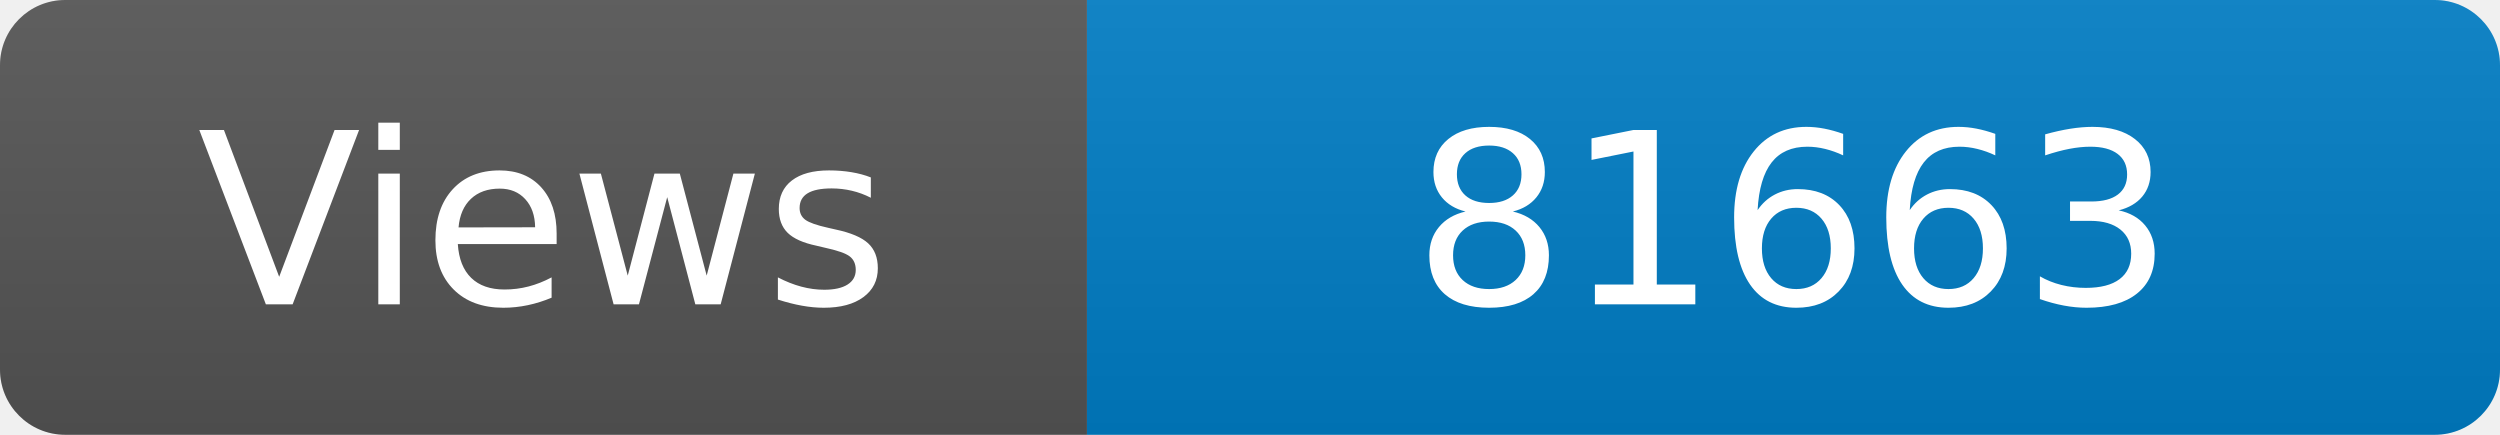
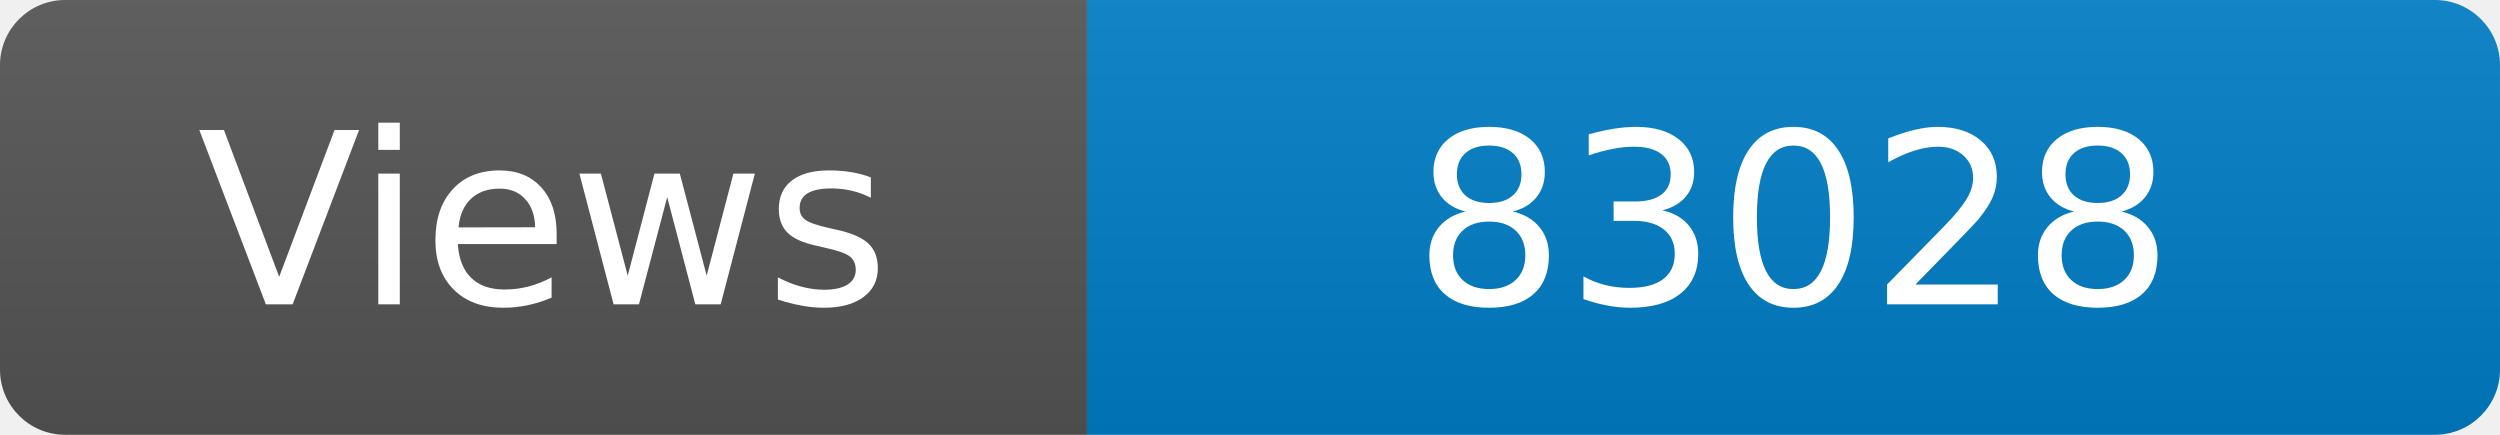
<svg xmlns="http://www.w3.org/2000/svg" width="115" height="20" role="img" aria-label="Maintained?: yes">
  <linearGradient id="s" x2="0" y2="100%">
    <stop offset="0" stop-color="#bbb" stop-opacity=".1" />
    <stop offset="1" stop-opacity=".1" />
  </linearGradient>
  <clipPath id="r">
    <rect width="115" height="20" rx="3" fill="#fff" />
  </clipPath>
  <g clip-path="url(#r)">
    <rect width="50" height="20" fill="#555" />
    <rect x="50" width="160" height="20" fill="#007ec6" />
    <rect width="115" height="20" fill="url(#s)" />
  </g>
  <g fill="#fff" text-anchor="middle" font-family="Verdana,Geneva,DejaVu Sans,sans-serif" font-size="110">
    <text x="250" y="140" transform="scale(.1)" fill="#fff">Views</text>
-     <text x="825" y="140" transform="scale(.1)" fill="#fff">81663</text>
+     <text x="825" y="140" transform="scale(.1)" fill="#fff">83028</text>
  </g>
</svg>
